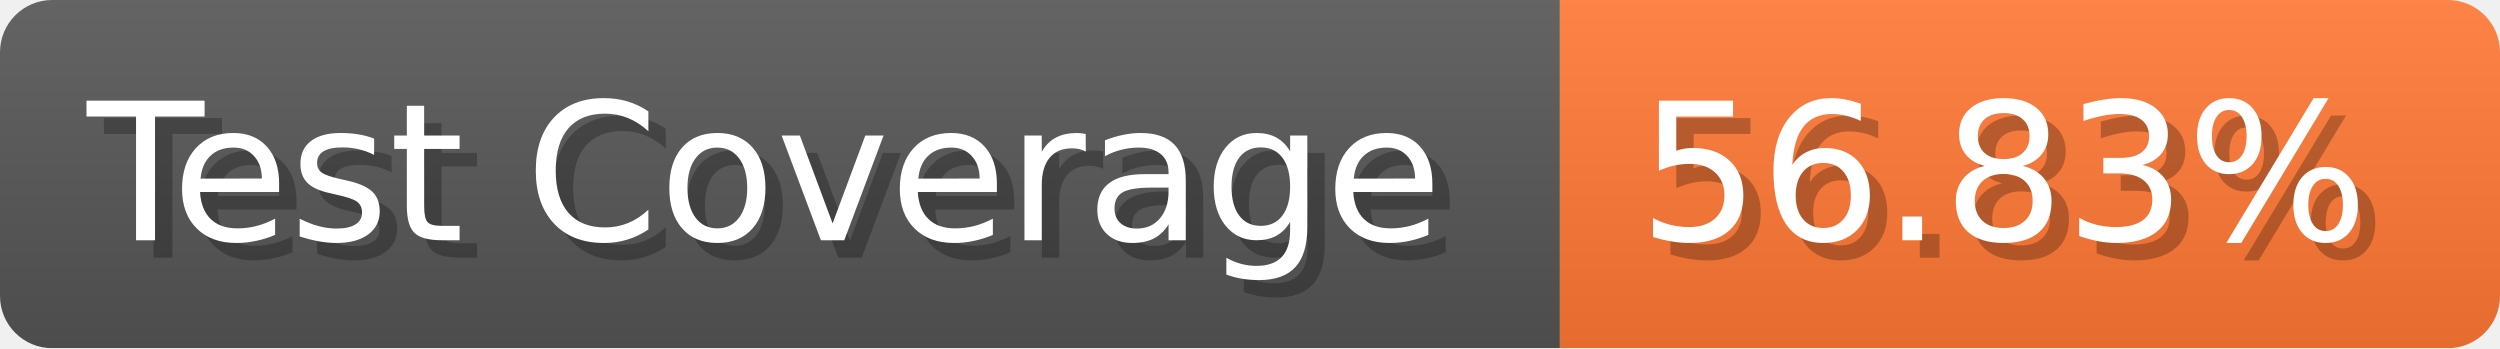
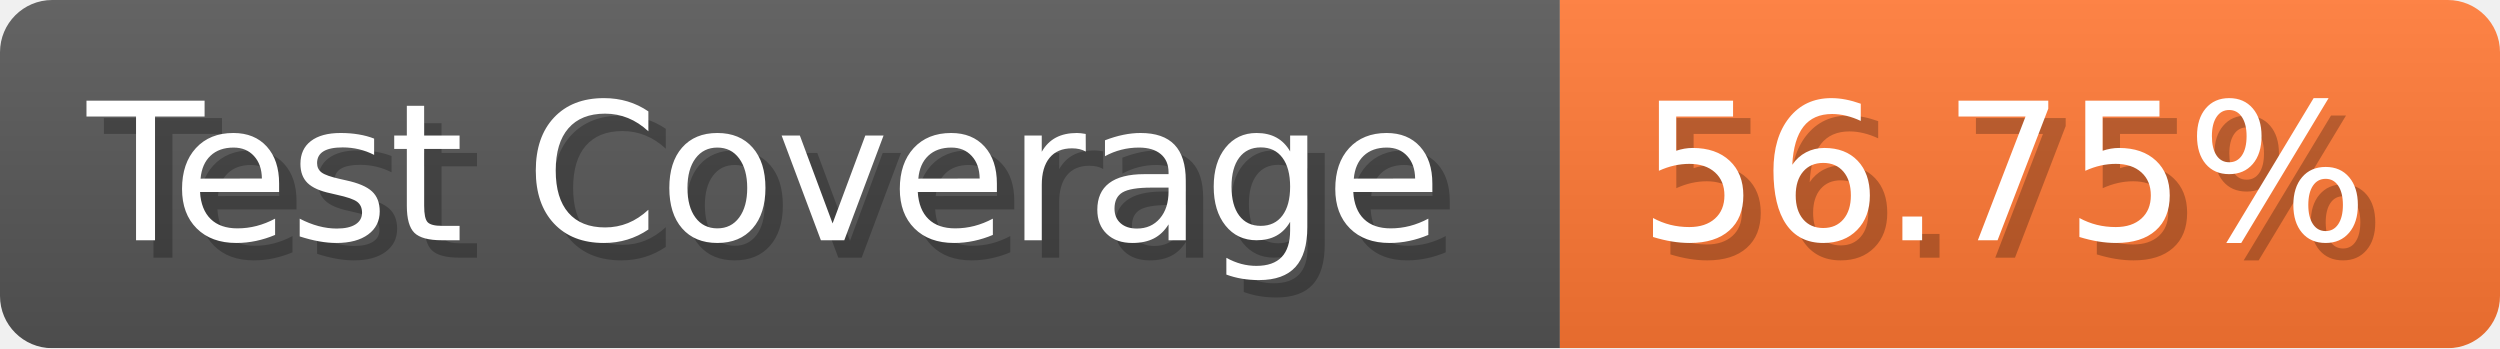
- <svg xmlns="http://www.w3.org/2000/svg" width="143.6" height="20" viewBox="0 0 1436 200" role="img" aria-label="Test Coverage: 56.83%">
+ <svg xmlns="http://www.w3.org/2000/svg" width="143.6" height="20" viewBox="0 0 1436 200" role="img" aria-label="Test Coverage: 56.75%">
  <linearGradient id="a" x2="0" y2="100%">
    <stop offset="0" stop-opacity=".1" stop-color="#EEE" />
    <stop offset="1" stop-opacity=".1" />
  </linearGradient>
  <mask id="m">
    <rect width="1436" height="200" rx="30" fill="#FFF" />
  </mask>
  <g mask="url(#m)">
    <rect width="896" height="200" fill="#555" />
    <rect width="540" height="200" fill="#F73" x="896" />
    <rect width="1436" height="200" fill="url(#a)" />
  </g>
  <g aria-hidden="true" fill="#fff" text-anchor="start" font-family="Verdana,DejaVu Sans,sans-serif" font-size="110">
    <text x="60" y="148" textLength="796" fill="#000" opacity="0.25">Test Coverage</text>
    <text x="50" y="138" textLength="796">Test Coverage</text>
-     <text x="951" y="148" textLength="440" fill="#000" opacity="0.25">56.83%</text>
-     <text x="941" y="138" textLength="440">56.83%</text>
+     <text x="951" y="148" textLength="440" fill="#000" opacity="0.25">56.75%</text>
+     <text x="941" y="138" textLength="440">56.75%</text>
  </g>
</svg>
